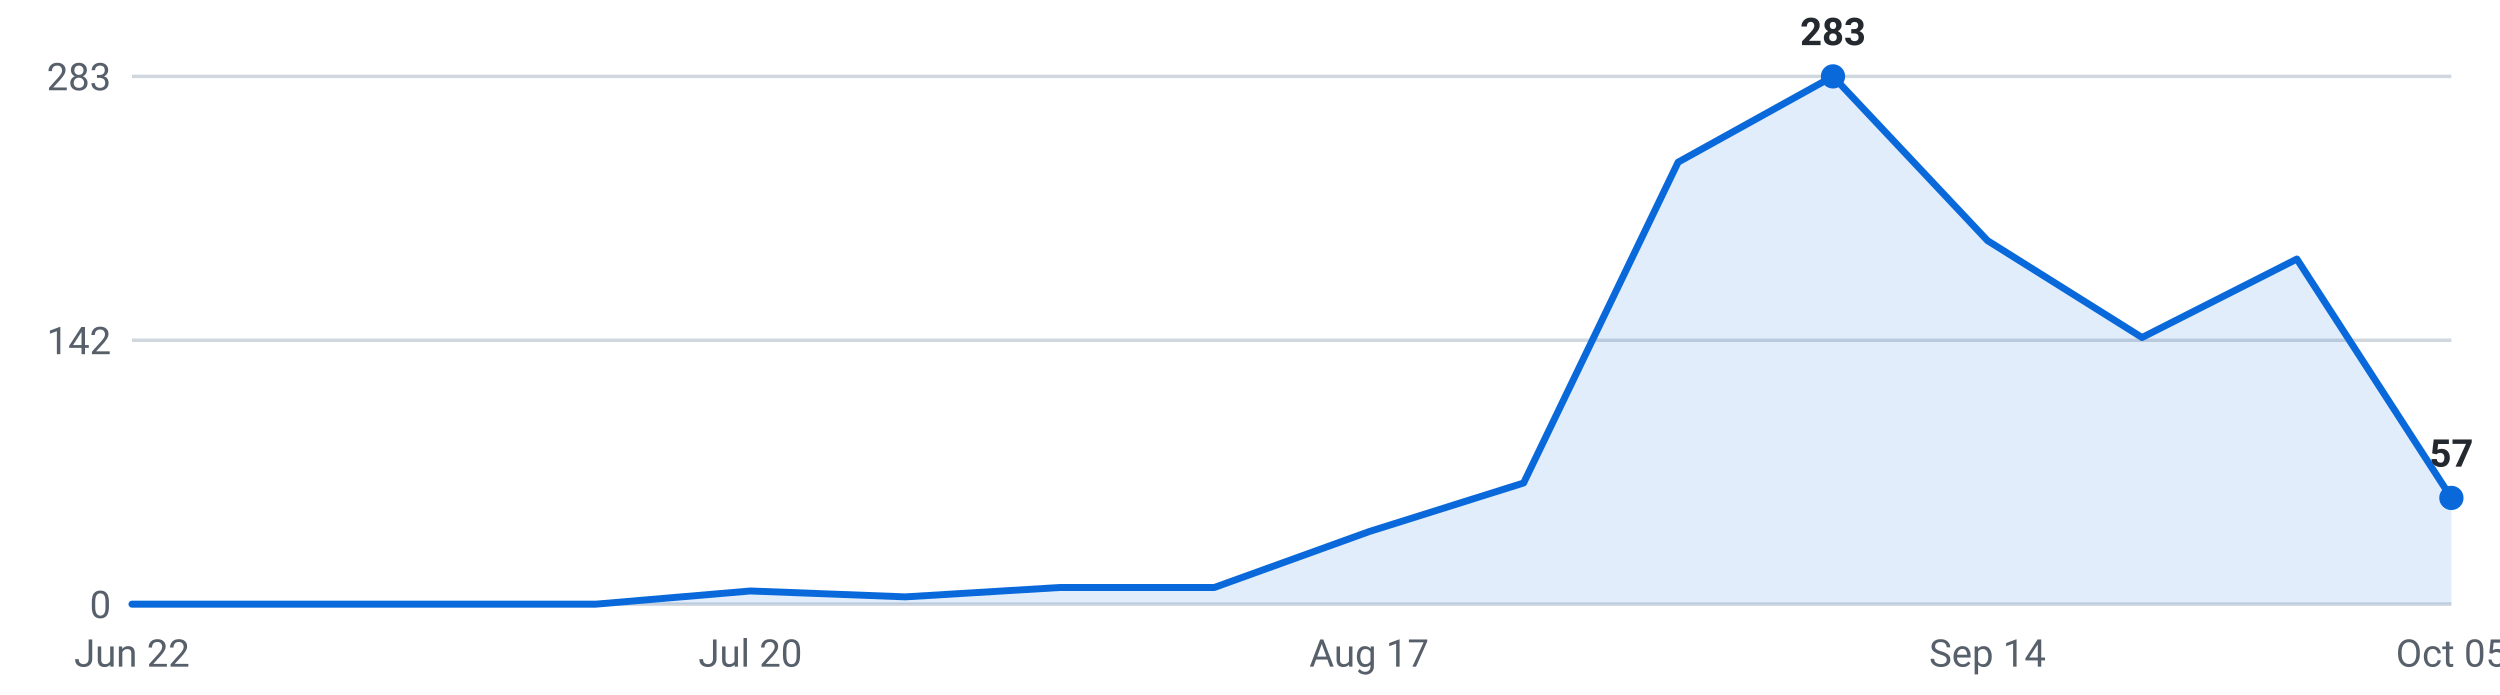
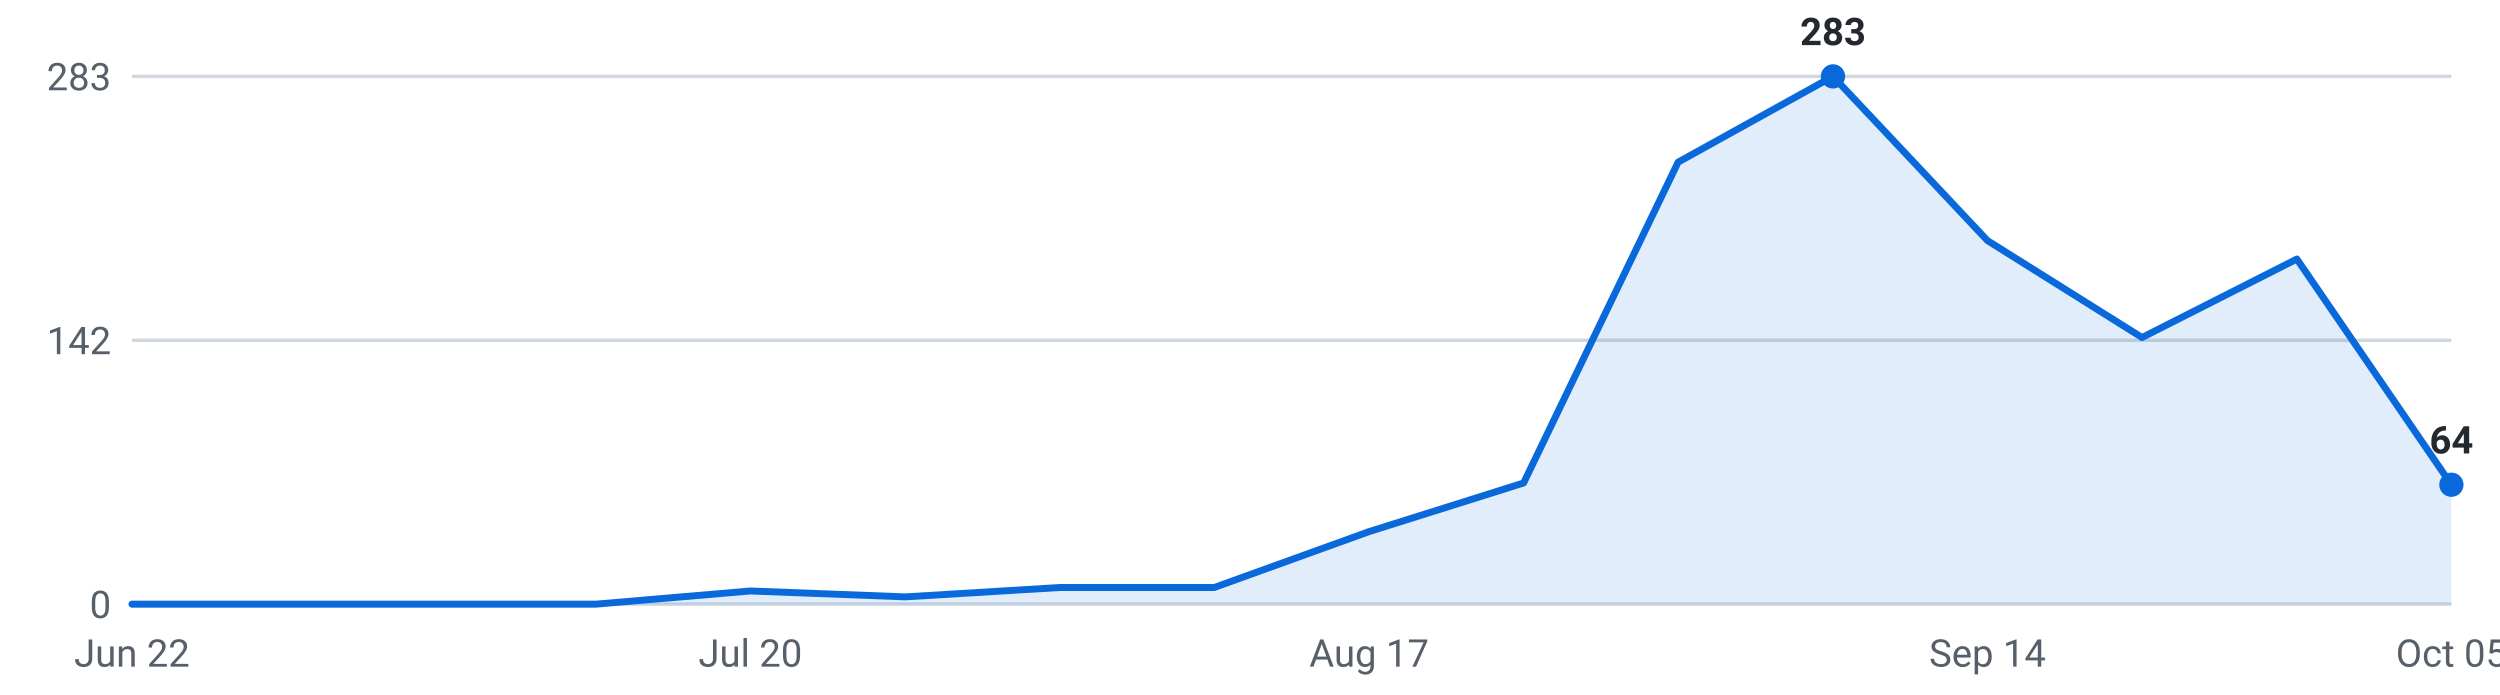
<svg xmlns="http://www.w3.org/2000/svg" viewBox="0 0 720 200" width="720" height="200" role="img" aria-label="Internships posted per week, last 16 weeks">
  <g font-family="-apple-system,Segoe UI,Roboto,sans-serif" font-size="11">
    <line x1="38" y1="174.0" x2="706" y2="174.0" stroke="#d0d7de" stroke-width="1" />
    <text x="32" y="178.0" text-anchor="end" fill="#57606a">0</text>
    <line x1="38" y1="98.0" x2="706" y2="98.0" stroke="#d0d7de" stroke-width="1" />
    <text x="32" y="102.0" text-anchor="end" fill="#57606a">142</text>
    <line x1="38" y1="22.0" x2="706" y2="22.0" stroke="#d0d7de" stroke-width="1" />
    <text x="32" y="26.0" text-anchor="end" fill="#57606a">283</text>
-     <path d="M38.0,174 L38.0,174.0 L82.5,174.0 L127.1,174.0 L171.6,174.0 L216.1,170.2 L260.7,171.9 L305.2,169.2 L349.7,169.2 L394.3,153.1 L438.8,139.1 L483.3,46.7 L527.9,22.0 L572.4,69.3 L616.9,97.2 L661.5,74.6 L706.0,143.4 L706.0,174 Z" fill="#0969da" fill-opacity="0.12" />
-     <polyline points="38.0,174.0 82.5,174.0 127.1,174.0 171.6,174.0 216.1,170.2 260.7,171.9 305.2,169.2 349.7,169.2 394.3,153.1 438.8,139.1 483.3,46.7 527.9,22.0 572.4,69.3 616.9,97.2 661.5,74.6 706.0,143.4" fill="none" stroke="#0969da" stroke-width="2" stroke-linejoin="round" stroke-linecap="round" />
+     <path d="M38.0,174 L38.0,174.0 L82.5,174.0 L127.1,174.0 L171.6,174.0 L216.1,170.2 L260.7,171.9 L305.2,169.2 L349.7,169.2 L394.3,153.1 L438.8,139.1 L483.3,46.7 L527.9,22.0 L572.4,69.3 L616.9,97.2 L661.5,74.6 L706.0,139.6 L706.0,174 Z" fill="#0969da" fill-opacity="0.12" />
+     <polyline points="38.0,174.0 82.5,174.0 127.1,174.0 171.6,174.0 216.1,170.2 260.7,171.9 305.2,169.2 349.7,169.2 394.3,153.1 438.8,139.1 483.3,46.7 527.9,22.0 572.4,69.3 616.9,97.2 661.5,74.6 706.0,139.6" fill="none" stroke="#0969da" stroke-width="2" stroke-linejoin="round" stroke-linecap="round" />
    <circle cx="527.9" cy="22.0" r="3.5" fill="#0969da" />
    <text x="527.9" y="13.0" text-anchor="middle" fill="#24292f" font-weight="600">283</text>
-     <circle cx="706.0" cy="143.4" r="3.5" fill="#0969da" />
-     <text x="706.0" y="134.4" text-anchor="middle" fill="#24292f" font-weight="600">57</text>
+     <circle cx="706.0" cy="139.6" r="3.5" fill="#0969da" />
+     <text x="706.0" y="130.6" text-anchor="middle" fill="#24292f" font-weight="600">64</text>
    <text x="38.0" y="192" text-anchor="middle" fill="#57606a">Jun 22</text>
    <text x="216.1" y="192" text-anchor="middle" fill="#57606a">Jul 20</text>
    <text x="394.3" y="192" text-anchor="middle" fill="#57606a">Aug 17</text>
    <text x="572.4" y="192" text-anchor="middle" fill="#57606a">Sep 14</text>
    <text x="706.0" y="192" text-anchor="middle" fill="#57606a">Oct 05</text>
  </g>
</svg>
